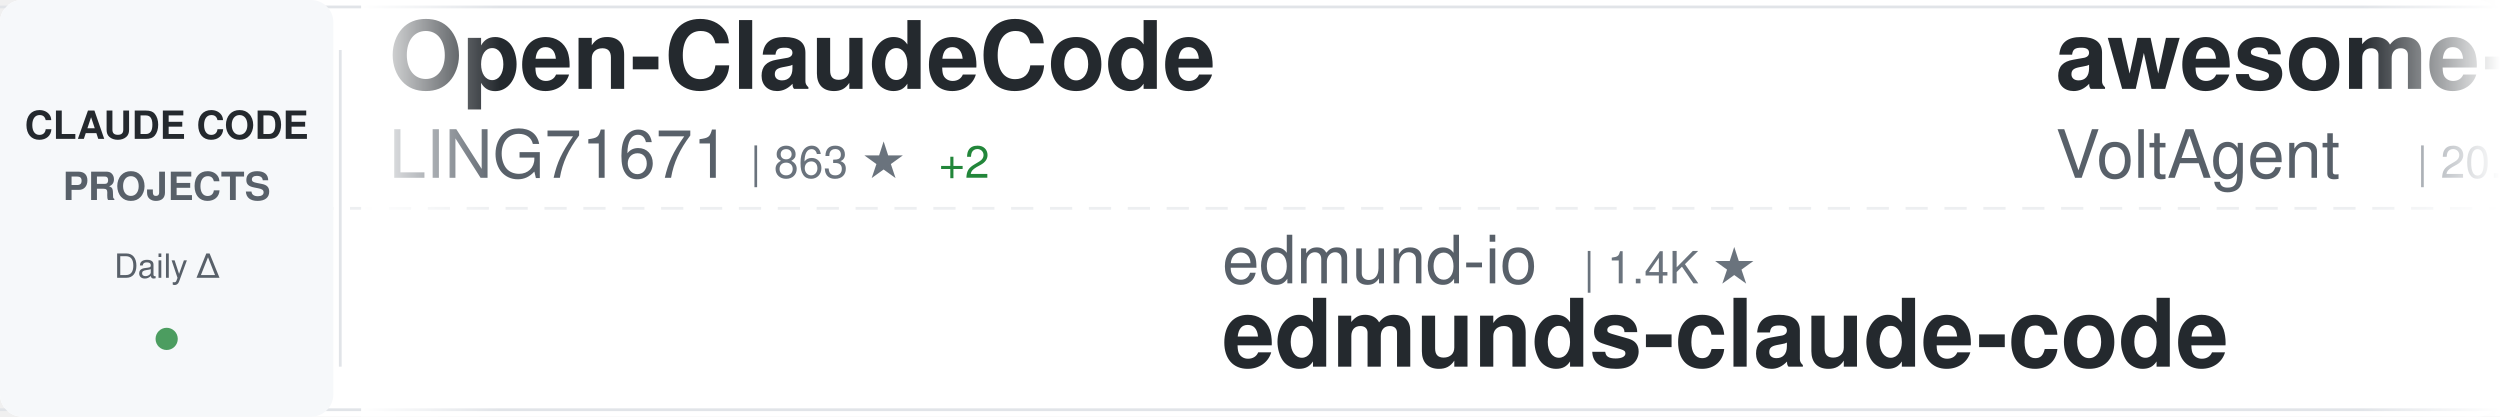
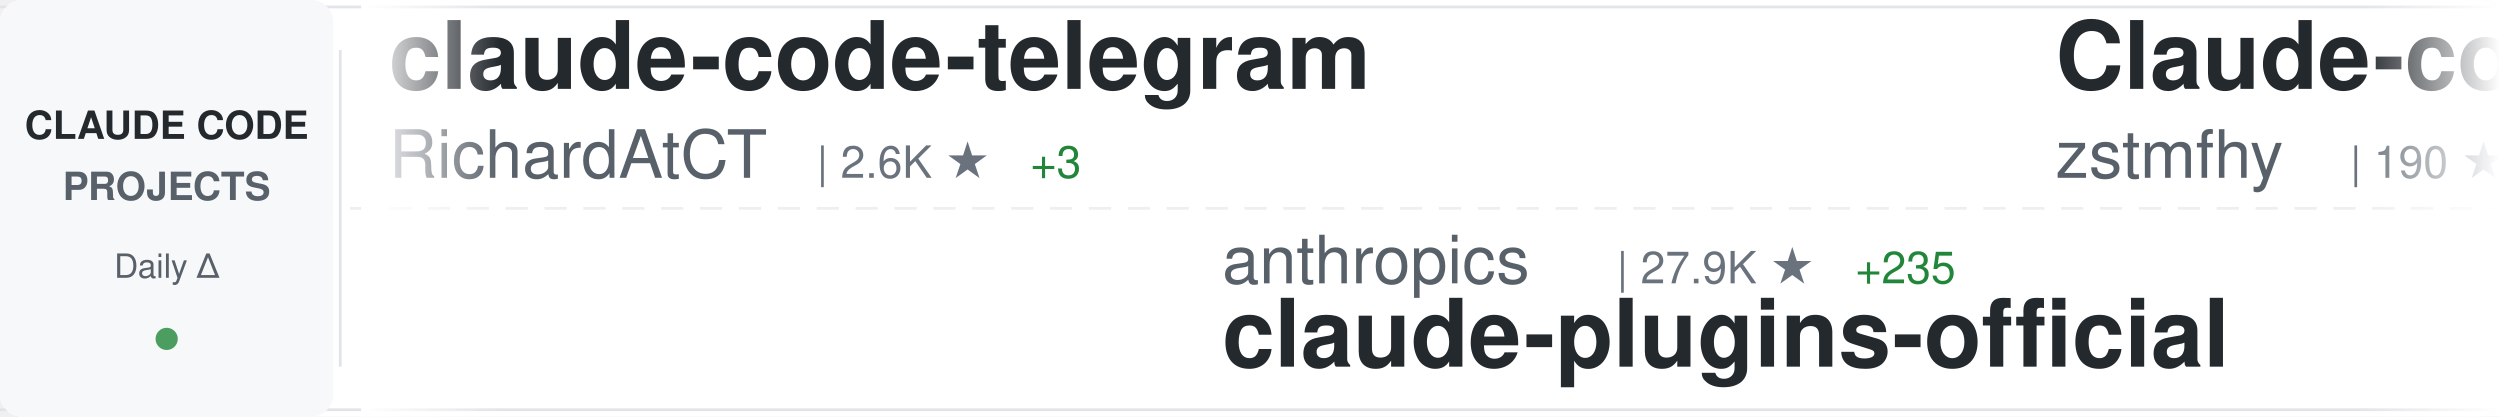
<svg xmlns="http://www.w3.org/2000/svg" width="900" height="150">
  <defs>
    <linearGradient id="awesomeLeftFade" x1="0%" y1="0%" x2="100%" y2="0%">
      <stop offset="0%" style="stop-color:#ffffff;stop-opacity:1" />
      <stop offset="100%" style="stop-color:#ffffff;stop-opacity:0" />
    </linearGradient>
    <linearGradient id="awesomeRightFade" x1="0%" y1="0%" x2="100%" y2="0%">
      <stop offset="0%" style="stop-color:#ffffff;stop-opacity:0" />
      <stop offset="100%" style="stop-color:#ffffff;stop-opacity:1" />
    </linearGradient>
  </defs>
  <rect width="900" height="150" fill="#ffffff" rx="8" />
  <rect x="0" y="2" width="900" height="1" fill="#e1e4e8" />
  <rect x="0" y="147" width="900" height="1" fill="#e1e4e8" />
  <line x1="0" y1="75" x2="900" y2="75" stroke="#e1e4e8" stroke-width="1" stroke-dasharray="8 6" opacity="0.6" />
  <rect x="0" y="0" width="120" height="150" fill="#f6f8fa" rx="8" />
  <text x="60" y="50" font-family="-apple-system, BlinkMacSystemFont, 'Segoe UI', Helvetica, Arial, sans-serif" font-size="14" font-weight="600" fill="#24292e" text-anchor="middle">CLAUDE CODE</text>
  <text x="60" y="72" font-family="-apple-system, BlinkMacSystemFont, 'Segoe UI', Helvetica, Arial, sans-serif" font-size="14" font-weight="600" fill="#586069" text-anchor="middle">PROJECTS</text>
  <text x="60" y="100" font-family="-apple-system, BlinkMacSystemFont, 'Segoe UI', Helvetica, Arial, sans-serif" font-size="12" font-weight="500" fill="#586069" text-anchor="middle">Daily Δ</text>
  <circle cx="60" cy="122" r="4" fill="#22863a" opacity="0.8" />
  <rect x="122" y="18" width="1" height="114" fill="#e1e4e8" />
  <clipPath id="awesomeTickerClip">
    <rect x="130" y="0" width="770" height="150" />
  </clipPath>
  <g clip-path="url(#awesomeTickerClip)">
    <g id="awesomeTickerItems">
      <animateTransform attributeName="transform" attributeType="XML" type="translate" from="0 0" to="-3000 0" dur="54s" repeatCount="indefinite" />
      <g transform="translate(0, 0)">
-         <text x="140" y="32" font-family="-apple-system, BlinkMacSystemFont, 'Segoe UI', Helvetica, Arial, sans-serif" font-size="34" font-weight="600" fill="#24292e">Open-ClaudeCode</text>
-         <text x="140" y="64" font-family="-apple-system, BlinkMacSystemFont, 'Segoe UI', Helvetica, Arial, sans-serif" font-size="24" font-weight="400" fill="#586069">LING71671</text>
-         <text x="270" y="64" font-family="-apple-system, BlinkMacSystemFont, 'Segoe UI', Helvetica, Arial, sans-serif" font-size="16" font-weight="500" fill="#6a737d">| 863 ★</text>
-         <text x="338" y="64" font-family="-apple-system, BlinkMacSystemFont, 'Segoe UI', Helvetica, Arial, sans-serif" font-size="16" font-weight="500" fill="#22863a"> +2</text>
+         <text x="140" y="32" font-family="-apple-system, BlinkMacSystemFont, 'Segoe UI', Helvetica, Arial, sans-serif" font-size="34" font-weight="600" fill="#24292e">claude-code-telegram</text>
+         <text x="140" y="64" font-family="-apple-system, BlinkMacSystemFont, 'Segoe UI', Helvetica, Arial, sans-serif" font-size="24" font-weight="400" fill="#586069">RichardAtCT</text>
+         <text x="294" y="64" font-family="-apple-system, BlinkMacSystemFont, 'Segoe UI', Helvetica, Arial, sans-serif" font-size="16" font-weight="500" fill="#6a737d">| 2.6K ★</text>
+         <text x="371" y="64" font-family="-apple-system, BlinkMacSystemFont, 'Segoe UI', Helvetica, Arial, sans-serif" font-size="16" font-weight="500" fill="#22863a"> +3</text>
      </g>
      <g transform="translate(300, 0)">
-         <text x="140" y="102" font-family="-apple-system, BlinkMacSystemFont, 'Segoe UI', Helvetica, Arial, sans-serif" font-size="24" font-weight="400" fill="#586069">edmund-io</text>
-         <text x="270" y="102" font-family="-apple-system, BlinkMacSystemFont, 'Segoe UI', Helvetica, Arial, sans-serif" font-size="16" font-weight="500" fill="#6a737d">| 1.4K ★</text>
-         <text x="140" y="132" font-family="-apple-system, BlinkMacSystemFont, 'Segoe UI', Helvetica, Arial, sans-serif" font-size="34" font-weight="600" fill="#24292e">edmunds-claude-code</text>
+         <text x="140" y="102" font-family="-apple-system, BlinkMacSystemFont, 'Segoe UI', Helvetica, Arial, sans-serif" font-size="24" font-weight="400" fill="#586069">anthropics</text>
+         <text x="282" y="102" font-family="-apple-system, BlinkMacSystemFont, 'Segoe UI', Helvetica, Arial, sans-serif" font-size="16" font-weight="500" fill="#6a737d">| 27.9K ★</text>
+         <text x="368" y="102" font-family="-apple-system, BlinkMacSystemFont, 'Segoe UI', Helvetica, Arial, sans-serif" font-size="16" font-weight="500" fill="#22863a"> +235</text>
+         <text x="140" y="132" font-family="-apple-system, BlinkMacSystemFont, 'Segoe UI', Helvetica, Arial, sans-serif" font-size="34" font-weight="600" fill="#24292e">claude-plugins-official</text>
      </g>
      <g transform="translate(600, 0)">
-         <text x="140" y="32" font-family="-apple-system, BlinkMacSystemFont, 'Segoe UI', Helvetica, Arial, sans-serif" font-size="34" font-weight="600" fill="#24292e">awesome-claude-code-suba...</text>
-         <text x="140" y="64" font-family="-apple-system, BlinkMacSystemFont, 'Segoe UI', Helvetica, Arial, sans-serif" font-size="24" font-weight="400" fill="#586069">VoltAgent</text>
-         <text x="270" y="64" font-family="-apple-system, BlinkMacSystemFont, 'Segoe UI', Helvetica, Arial, sans-serif" font-size="16" font-weight="500" fill="#6a737d">| 20.6K ★</text>
-         <text x="356" y="64" font-family="-apple-system, BlinkMacSystemFont, 'Segoe UI', Helvetica, Arial, sans-serif" font-size="16" font-weight="500" fill="#22863a"> +61</text>
+         <text x="140" y="32" font-family="-apple-system, BlinkMacSystemFont, 'Segoe UI', Helvetica, Arial, sans-serif" font-size="34" font-weight="600" fill="#24292e">Claude-code</text>
+         <text x="140" y="64" font-family="-apple-system, BlinkMacSystemFont, 'Segoe UI', Helvetica, Arial, sans-serif" font-size="24" font-weight="400" fill="#586069">zstmfhy</text>
+         <text x="246" y="64" font-family="-apple-system, BlinkMacSystemFont, 'Segoe UI', Helvetica, Arial, sans-serif" font-size="16" font-weight="500" fill="#6a737d">| 190 ★</text>
      </g>
      <g transform="translate(900, 0)">
-         <text x="140" y="102" font-family="-apple-system, BlinkMacSystemFont, 'Segoe UI', Helvetica, Arial, sans-serif" font-size="24" font-weight="400" fill="#586069">anthropics</text>
-         <text x="282" y="102" font-family="-apple-system, BlinkMacSystemFont, 'Segoe UI', Helvetica, Arial, sans-serif" font-size="16" font-weight="500" fill="#6a737d">| 7.7K ★</text>
-         <text x="359" y="102" font-family="-apple-system, BlinkMacSystemFont, 'Segoe UI', Helvetica, Arial, sans-serif" font-size="16" font-weight="500" fill="#22863a"> +21</text>
-         <text x="140" y="132" font-family="-apple-system, BlinkMacSystemFont, 'Segoe UI', Helvetica, Arial, sans-serif" font-size="34" font-weight="600" fill="#24292e">claude-code-action</text>
+         <text x="140" y="102" font-family="-apple-system, BlinkMacSystemFont, 'Segoe UI', Helvetica, Arial, sans-serif" font-size="24" font-weight="400" fill="#586069">feiskyer</text>
+         <text x="258" y="102" font-family="-apple-system, BlinkMacSystemFont, 'Segoe UI', Helvetica, Arial, sans-serif" font-size="16" font-weight="500" fill="#6a737d">| 1.5K ★</text>
+         <text x="335" y="102" font-family="-apple-system, BlinkMacSystemFont, 'Segoe UI', Helvetica, Arial, sans-serif" font-size="16" font-weight="500" fill="#22863a"> +3</text>
+         <text x="140" y="132" font-family="-apple-system, BlinkMacSystemFont, 'Segoe UI', Helvetica, Arial, sans-serif" font-size="34" font-weight="600" fill="#24292e">claude-code-settings</text>
      </g>
      <g transform="translate(1200, 0)">
-         <text x="140" y="32" font-family="-apple-system, BlinkMacSystemFont, 'Segoe UI', Helvetica, Arial, sans-serif" font-size="34" font-weight="600" fill="#24292e">claude-code-hub</text>
-         <text x="140" y="64" font-family="-apple-system, BlinkMacSystemFont, 'Segoe UI', Helvetica, Arial, sans-serif" font-size="24" font-weight="400" fill="#586069">ding113</text>
-         <text x="246" y="64" font-family="-apple-system, BlinkMacSystemFont, 'Segoe UI', Helvetica, Arial, sans-serif" font-size="16" font-weight="500" fill="#6a737d">| 2.9K ★</text>
-         <text x="323" y="64" font-family="-apple-system, BlinkMacSystemFont, 'Segoe UI', Helvetica, Arial, sans-serif" font-size="16" font-weight="500" fill="#22863a"> +7</text>
+         <text x="140" y="32" font-family="-apple-system, BlinkMacSystemFont, 'Segoe UI', Helvetica, Arial, sans-serif" font-size="34" font-weight="600" fill="#24292e">claude-code-sourcemap</text>
+         <text x="140" y="64" font-family="-apple-system, BlinkMacSystemFont, 'Segoe UI', Helvetica, Arial, sans-serif" font-size="24" font-weight="400" fill="#586069">Hyper66666</text>
+         <text x="282" y="64" font-family="-apple-system, BlinkMacSystemFont, 'Segoe UI', Helvetica, Arial, sans-serif" font-size="16" font-weight="500" fill="#6a737d">| 215 ★</text>
+         <text x="350" y="64" font-family="-apple-system, BlinkMacSystemFont, 'Segoe UI', Helvetica, Arial, sans-serif" font-size="16" font-weight="500" fill="#22863a"> +1</text>
      </g>
      <g transform="translate(1500, 0)">
-         <text x="140" y="102" font-family="-apple-system, BlinkMacSystemFont, 'Segoe UI', Helvetica, Arial, sans-serif" font-size="24" font-weight="400" fill="#586069">fuergaosi233</text>
-         <text x="306" y="102" font-family="-apple-system, BlinkMacSystemFont, 'Segoe UI', Helvetica, Arial, sans-serif" font-size="16" font-weight="500" fill="#6a737d">| 2.6K ★</text>
-         <text x="383" y="102" font-family="-apple-system, BlinkMacSystemFont, 'Segoe UI', Helvetica, Arial, sans-serif" font-size="16" font-weight="500" fill="#22863a"> +4</text>
-         <text x="140" y="132" font-family="-apple-system, BlinkMacSystemFont, 'Segoe UI', Helvetica, Arial, sans-serif" font-size="34" font-weight="600" fill="#24292e">claude-code-proxy</text>
+         <text x="140" y="102" font-family="-apple-system, BlinkMacSystemFont, 'Segoe UI', Helvetica, Arial, sans-serif" font-size="24" font-weight="400" fill="#586069">Windy3f3f3f3f</text>
+         <text x="318" y="102" font-family="-apple-system, BlinkMacSystemFont, 'Segoe UI', Helvetica, Arial, sans-serif" font-size="16" font-weight="500" fill="#6a737d">| 2.5K ★</text>
+         <text x="395" y="102" font-family="-apple-system, BlinkMacSystemFont, 'Segoe UI', Helvetica, Arial, sans-serif" font-size="16" font-weight="500" fill="#22863a"> +12</text>
+         <text x="140" y="132" font-family="-apple-system, BlinkMacSystemFont, 'Segoe UI', Helvetica, Arial, sans-serif" font-size="34" font-weight="600" fill="#24292e">how-claude-code-works</text>
      </g>
      <g transform="translate(1800, 0)">
-         <text x="140" y="32" font-family="-apple-system, BlinkMacSystemFont, 'Segoe UI', Helvetica, Arial, sans-serif" font-size="34" font-weight="600" fill="#24292e">Claude-Code</text>
-         <text x="140" y="64" font-family="-apple-system, BlinkMacSystemFont, 'Segoe UI', Helvetica, Arial, sans-serif" font-size="24" font-weight="400" fill="#586069">KPR111</text>
-         <text x="234" y="64" font-family="-apple-system, BlinkMacSystemFont, 'Segoe UI', Helvetica, Arial, sans-serif" font-size="16" font-weight="500" fill="#6a737d">| 17 ★</text>
+         <text x="140" y="32" font-family="-apple-system, BlinkMacSystemFont, 'Segoe UI', Helvetica, Arial, sans-serif" font-size="34" font-weight="600" fill="#24292e">claude-code-action</text>
+         <text x="140" y="64" font-family="-apple-system, BlinkMacSystemFont, 'Segoe UI', Helvetica, Arial, sans-serif" font-size="24" font-weight="400" fill="#586069">anthropics</text>
+         <text x="282" y="64" font-family="-apple-system, BlinkMacSystemFont, 'Segoe UI', Helvetica, Arial, sans-serif" font-size="16" font-weight="500" fill="#6a737d">| 7.7K ★</text>
+         <text x="359" y="64" font-family="-apple-system, BlinkMacSystemFont, 'Segoe UI', Helvetica, Arial, sans-serif" font-size="16" font-weight="500" fill="#22863a"> +16</text>
      </g>
      <g transform="translate(2100, 0)">
-         <text x="140" y="102" font-family="-apple-system, BlinkMacSystemFont, 'Segoe UI', Helvetica, Arial, sans-serif" font-size="24" font-weight="400" fill="#586069">affaan-m</text>
-         <text x="258" y="102" font-family="-apple-system, BlinkMacSystemFont, 'Segoe UI', Helvetica, Arial, sans-serif" font-size="16" font-weight="500" fill="#6a737d">| 193.3K ★</text>
-         <text x="353" y="102" font-family="-apple-system, BlinkMacSystemFont, 'Segoe UI', Helvetica, Arial, sans-serif" font-size="16" font-weight="500" fill="#22863a"> +1.9K</text>
-         <text x="140" y="132" font-family="-apple-system, BlinkMacSystemFont, 'Segoe UI', Helvetica, Arial, sans-serif" font-size="34" font-weight="600" fill="#24292e">ECC</text>
+         <text x="140" y="102" font-family="-apple-system, BlinkMacSystemFont, 'Segoe UI', Helvetica, Arial, sans-serif" font-size="24" font-weight="400" fill="#586069">frankbria</text>
+         <text x="270" y="102" font-family="-apple-system, BlinkMacSystemFont, 'Segoe UI', Helvetica, Arial, sans-serif" font-size="16" font-weight="500" fill="#6a737d">| 9.2K ★</text>
+         <text x="347" y="102" font-family="-apple-system, BlinkMacSystemFont, 'Segoe UI', Helvetica, Arial, sans-serif" font-size="16" font-weight="500" fill="#22863a"> +10</text>
+         <text x="140" y="132" font-family="-apple-system, BlinkMacSystemFont, 'Segoe UI', Helvetica, Arial, sans-serif" font-size="34" font-weight="600" fill="#24292e">ralph-claude-code</text>
      </g>
      <g transform="translate(2400, 0)">
-         <text x="140" y="32" font-family="-apple-system, BlinkMacSystemFont, 'Segoe UI', Helvetica, Arial, sans-serif" font-size="34" font-weight="600" fill="#24292e">claude-code-router</text>
-         <text x="140" y="64" font-family="-apple-system, BlinkMacSystemFont, 'Segoe UI', Helvetica, Arial, sans-serif" font-size="24" font-weight="400" fill="#586069">musistudio</text>
-         <text x="282" y="64" font-family="-apple-system, BlinkMacSystemFont, 'Segoe UI', Helvetica, Arial, sans-serif" font-size="16" font-weight="500" fill="#6a737d">| 34.4K ★</text>
-         <text x="368" y="64" font-family="-apple-system, BlinkMacSystemFont, 'Segoe UI', Helvetica, Arial, sans-serif" font-size="16" font-weight="500" fill="#22863a"> +40</text>
+         <text x="140" y="32" font-family="-apple-system, BlinkMacSystemFont, 'Segoe UI', Helvetica, Arial, sans-serif" font-size="34" font-weight="600" fill="#24292e">awesome-claude-code-tool...</text>
+         <text x="140" y="64" font-family="-apple-system, BlinkMacSystemFont, 'Segoe UI', Helvetica, Arial, sans-serif" font-size="24" font-weight="400" fill="#586069">rohitg00</text>
+         <text x="258" y="64" font-family="-apple-system, BlinkMacSystemFont, 'Segoe UI', Helvetica, Arial, sans-serif" font-size="16" font-weight="500" fill="#6a737d">| 1.8K ★</text>
+         <text x="335" y="64" font-family="-apple-system, BlinkMacSystemFont, 'Segoe UI', Helvetica, Arial, sans-serif" font-size="16" font-weight="500" fill="#22863a"> +10</text>
      </g>
      <g transform="translate(2700, 0)">
-         <text x="140" y="102" font-family="-apple-system, BlinkMacSystemFont, 'Segoe UI', Helvetica, Arial, sans-serif" font-size="24" font-weight="400" fill="#586069">Yuyz0112</text>
-         <text x="258" y="102" font-family="-apple-system, BlinkMacSystemFont, 'Segoe UI', Helvetica, Arial, sans-serif" font-size="16" font-weight="500" fill="#6a737d">| 2.4K ★</text>
-         <text x="335" y="102" font-family="-apple-system, BlinkMacSystemFont, 'Segoe UI', Helvetica, Arial, sans-serif" font-size="16" font-weight="500" fill="#22863a"> +2</text>
-         <text x="140" y="132" font-family="-apple-system, BlinkMacSystemFont, 'Segoe UI', Helvetica, Arial, sans-serif" font-size="34" font-weight="600" fill="#24292e">claude-code-reverse</text>
+         <text x="140" y="102" font-family="-apple-system, BlinkMacSystemFont, 'Segoe UI', Helvetica, Arial, sans-serif" font-size="24" font-weight="400" fill="#586069">nicedreamzapp</text>
+         <text x="318" y="102" font-family="-apple-system, BlinkMacSystemFont, 'Segoe UI', Helvetica, Arial, sans-serif" font-size="16" font-weight="500" fill="#6a737d">| 2.7K ★</text>
+         <text x="395" y="102" font-family="-apple-system, BlinkMacSystemFont, 'Segoe UI', Helvetica, Arial, sans-serif" font-size="16" font-weight="500" fill="#22863a"> +2</text>
+         <text x="140" y="132" font-family="-apple-system, BlinkMacSystemFont, 'Segoe UI', Helvetica, Arial, sans-serif" font-size="34" font-weight="600" fill="#24292e">claude-code-local</text>
      </g>
      <g transform="translate(3000, 0)">
-         <text x="140" y="32" font-family="-apple-system, BlinkMacSystemFont, 'Segoe UI', Helvetica, Arial, sans-serif" font-size="34" font-weight="600" fill="#24292e">Open-ClaudeCode</text>
-         <text x="140" y="64" font-family="-apple-system, BlinkMacSystemFont, 'Segoe UI', Helvetica, Arial, sans-serif" font-size="24" font-weight="400" fill="#586069">LING71671</text>
-         <text x="270" y="64" font-family="-apple-system, BlinkMacSystemFont, 'Segoe UI', Helvetica, Arial, sans-serif" font-size="16" font-weight="500" fill="#6a737d">| 863 ★</text>
-         <text x="338" y="64" font-family="-apple-system, BlinkMacSystemFont, 'Segoe UI', Helvetica, Arial, sans-serif" font-size="16" font-weight="500" fill="#22863a"> +2</text>
+         <text x="140" y="32" font-family="-apple-system, BlinkMacSystemFont, 'Segoe UI', Helvetica, Arial, sans-serif" font-size="34" font-weight="600" fill="#24292e">claude-code-telegram</text>
+         <text x="140" y="64" font-family="-apple-system, BlinkMacSystemFont, 'Segoe UI', Helvetica, Arial, sans-serif" font-size="24" font-weight="400" fill="#586069">RichardAtCT</text>
+         <text x="294" y="64" font-family="-apple-system, BlinkMacSystemFont, 'Segoe UI', Helvetica, Arial, sans-serif" font-size="16" font-weight="500" fill="#6a737d">| 2.6K ★</text>
+         <text x="371" y="64" font-family="-apple-system, BlinkMacSystemFont, 'Segoe UI', Helvetica, Arial, sans-serif" font-size="16" font-weight="500" fill="#22863a"> +3</text>
      </g>
      <g transform="translate(3300, 0)">
-         <text x="140" y="102" font-family="-apple-system, BlinkMacSystemFont, 'Segoe UI', Helvetica, Arial, sans-serif" font-size="24" font-weight="400" fill="#586069">edmund-io</text>
-         <text x="270" y="102" font-family="-apple-system, BlinkMacSystemFont, 'Segoe UI', Helvetica, Arial, sans-serif" font-size="16" font-weight="500" fill="#6a737d">| 1.4K ★</text>
-         <text x="140" y="132" font-family="-apple-system, BlinkMacSystemFont, 'Segoe UI', Helvetica, Arial, sans-serif" font-size="34" font-weight="600" fill="#24292e">edmunds-claude-code</text>
+         <text x="140" y="102" font-family="-apple-system, BlinkMacSystemFont, 'Segoe UI', Helvetica, Arial, sans-serif" font-size="24" font-weight="400" fill="#586069">anthropics</text>
+         <text x="282" y="102" font-family="-apple-system, BlinkMacSystemFont, 'Segoe UI', Helvetica, Arial, sans-serif" font-size="16" font-weight="500" fill="#6a737d">| 27.9K ★</text>
+         <text x="368" y="102" font-family="-apple-system, BlinkMacSystemFont, 'Segoe UI', Helvetica, Arial, sans-serif" font-size="16" font-weight="500" fill="#22863a"> +235</text>
+         <text x="140" y="132" font-family="-apple-system, BlinkMacSystemFont, 'Segoe UI', Helvetica, Arial, sans-serif" font-size="34" font-weight="600" fill="#24292e">claude-plugins-official</text>
      </g>
      <g transform="translate(3600, 0)">
-         <text x="140" y="32" font-family="-apple-system, BlinkMacSystemFont, 'Segoe UI', Helvetica, Arial, sans-serif" font-size="34" font-weight="600" fill="#24292e">awesome-claude-code-suba...</text>
-         <text x="140" y="64" font-family="-apple-system, BlinkMacSystemFont, 'Segoe UI', Helvetica, Arial, sans-serif" font-size="24" font-weight="400" fill="#586069">VoltAgent</text>
-         <text x="270" y="64" font-family="-apple-system, BlinkMacSystemFont, 'Segoe UI', Helvetica, Arial, sans-serif" font-size="16" font-weight="500" fill="#6a737d">| 20.6K ★</text>
-         <text x="356" y="64" font-family="-apple-system, BlinkMacSystemFont, 'Segoe UI', Helvetica, Arial, sans-serif" font-size="16" font-weight="500" fill="#22863a"> +61</text>
+         <text x="140" y="32" font-family="-apple-system, BlinkMacSystemFont, 'Segoe UI', Helvetica, Arial, sans-serif" font-size="34" font-weight="600" fill="#24292e">Claude-code</text>
+         <text x="140" y="64" font-family="-apple-system, BlinkMacSystemFont, 'Segoe UI', Helvetica, Arial, sans-serif" font-size="24" font-weight="400" fill="#586069">zstmfhy</text>
+         <text x="246" y="64" font-family="-apple-system, BlinkMacSystemFont, 'Segoe UI', Helvetica, Arial, sans-serif" font-size="16" font-weight="500" fill="#6a737d">| 190 ★</text>
      </g>
      <g transform="translate(3900, 0)">
-         <text x="140" y="102" font-family="-apple-system, BlinkMacSystemFont, 'Segoe UI', Helvetica, Arial, sans-serif" font-size="24" font-weight="400" fill="#586069">anthropics</text>
-         <text x="282" y="102" font-family="-apple-system, BlinkMacSystemFont, 'Segoe UI', Helvetica, Arial, sans-serif" font-size="16" font-weight="500" fill="#6a737d">| 7.7K ★</text>
-         <text x="359" y="102" font-family="-apple-system, BlinkMacSystemFont, 'Segoe UI', Helvetica, Arial, sans-serif" font-size="16" font-weight="500" fill="#22863a"> +21</text>
-         <text x="140" y="132" font-family="-apple-system, BlinkMacSystemFont, 'Segoe UI', Helvetica, Arial, sans-serif" font-size="34" font-weight="600" fill="#24292e">claude-code-action</text>
+         <text x="140" y="102" font-family="-apple-system, BlinkMacSystemFont, 'Segoe UI', Helvetica, Arial, sans-serif" font-size="24" font-weight="400" fill="#586069">feiskyer</text>
+         <text x="258" y="102" font-family="-apple-system, BlinkMacSystemFont, 'Segoe UI', Helvetica, Arial, sans-serif" font-size="16" font-weight="500" fill="#6a737d">| 1.5K ★</text>
+         <text x="335" y="102" font-family="-apple-system, BlinkMacSystemFont, 'Segoe UI', Helvetica, Arial, sans-serif" font-size="16" font-weight="500" fill="#22863a"> +3</text>
+         <text x="140" y="132" font-family="-apple-system, BlinkMacSystemFont, 'Segoe UI', Helvetica, Arial, sans-serif" font-size="34" font-weight="600" fill="#24292e">claude-code-settings</text>
      </g>
    </g>
  </g>
  <rect x="130" y="0" width="50" height="150" fill="url(#awesomeLeftFade)" />
  <rect x="850" y="0" width="50" height="150" fill="url(#awesomeRightFade)" />
</svg>
